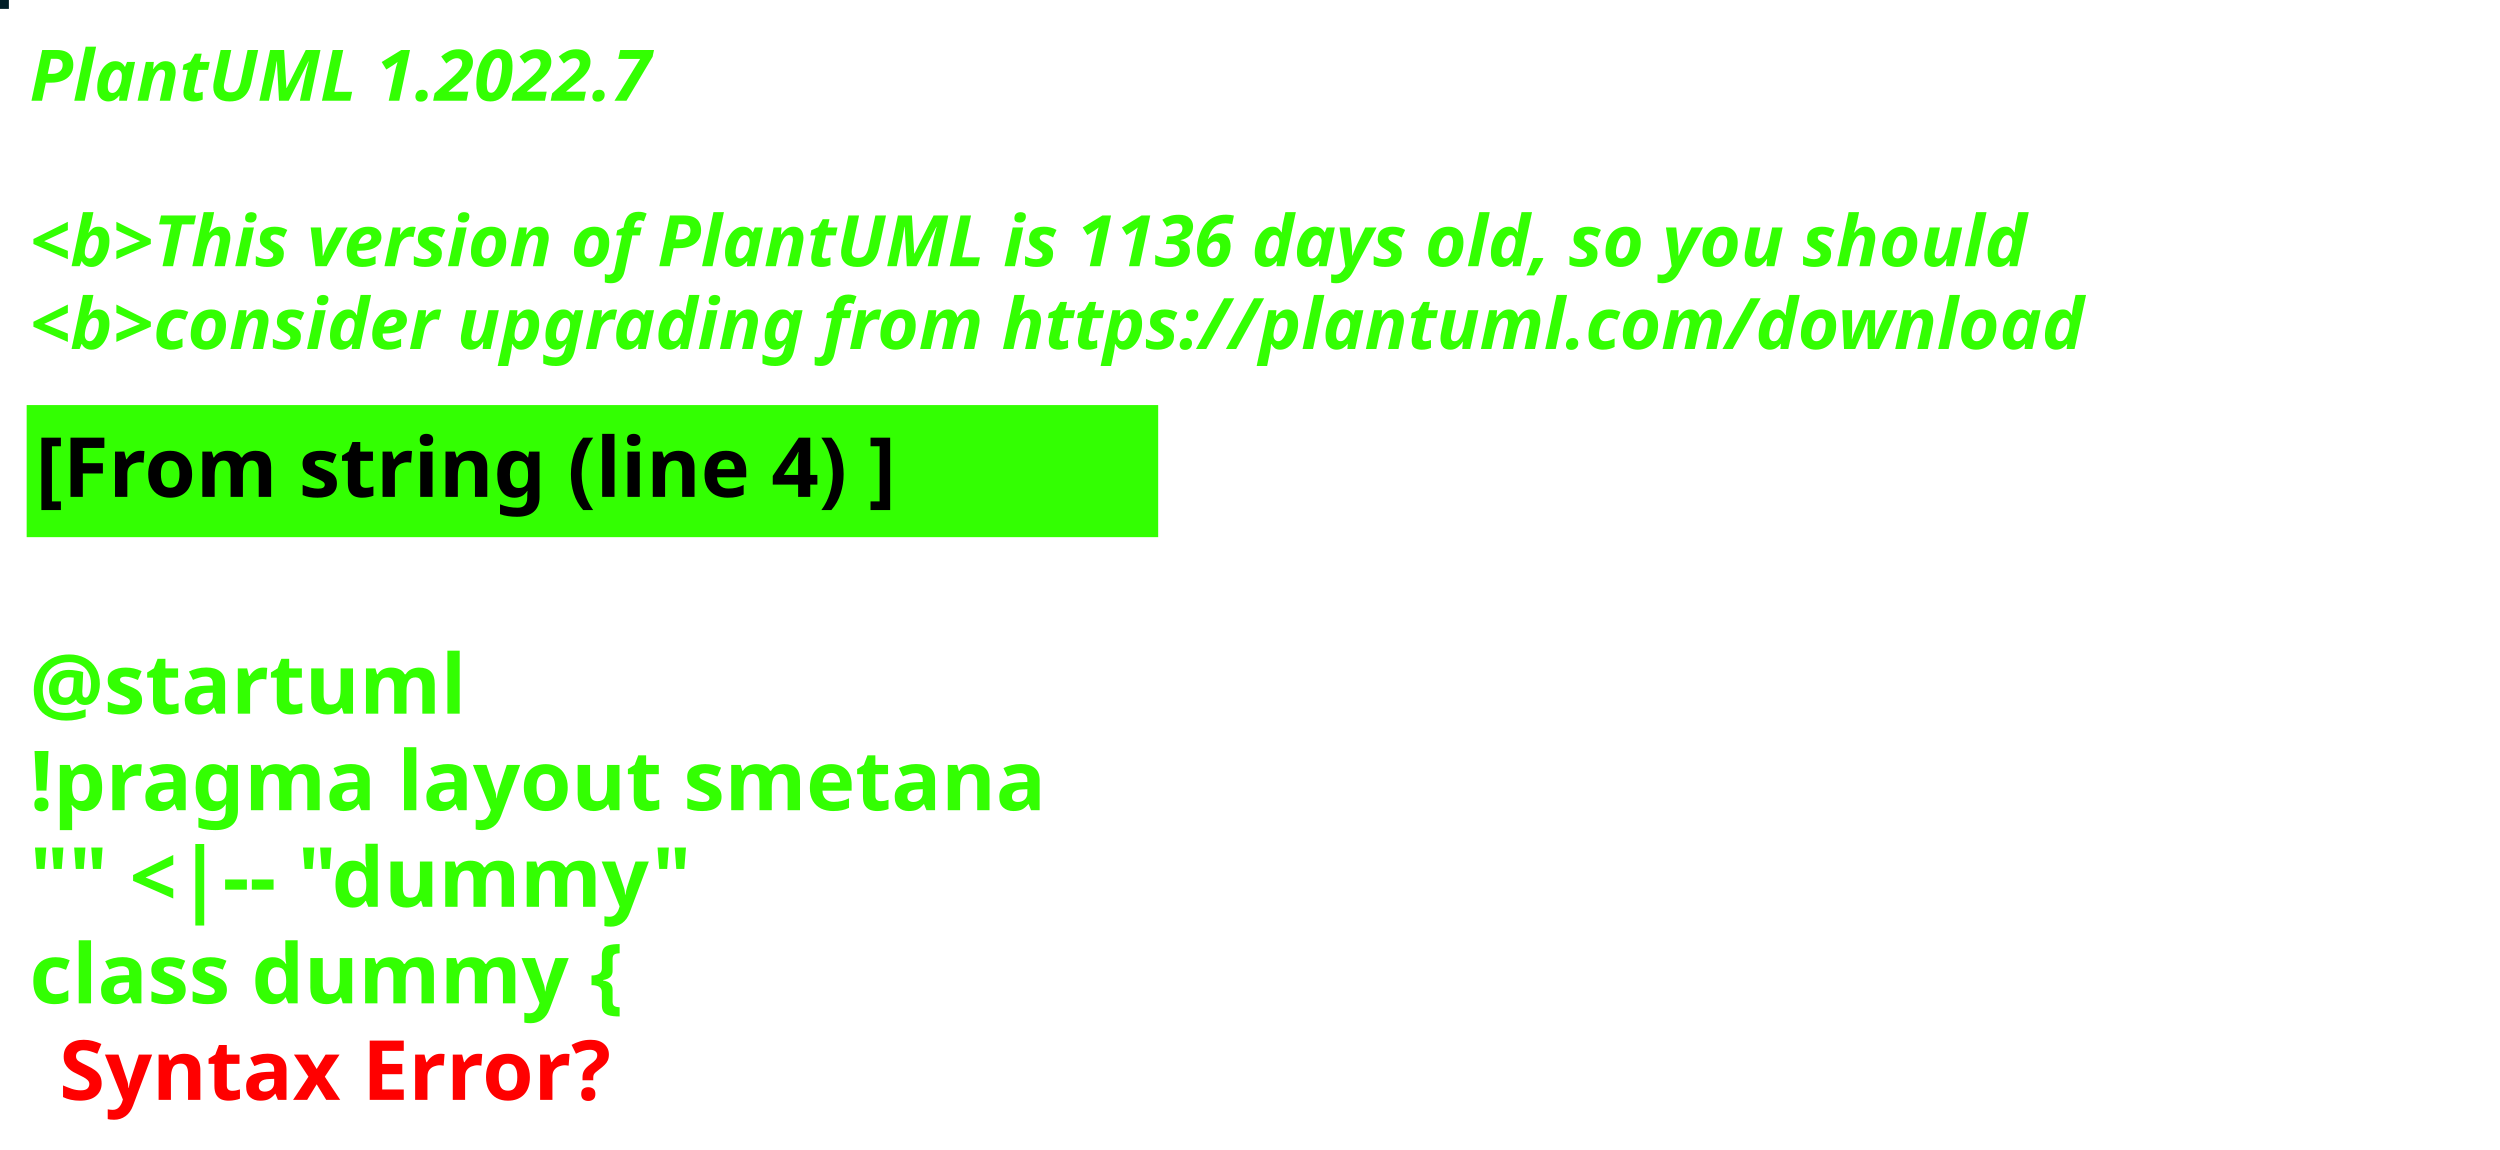
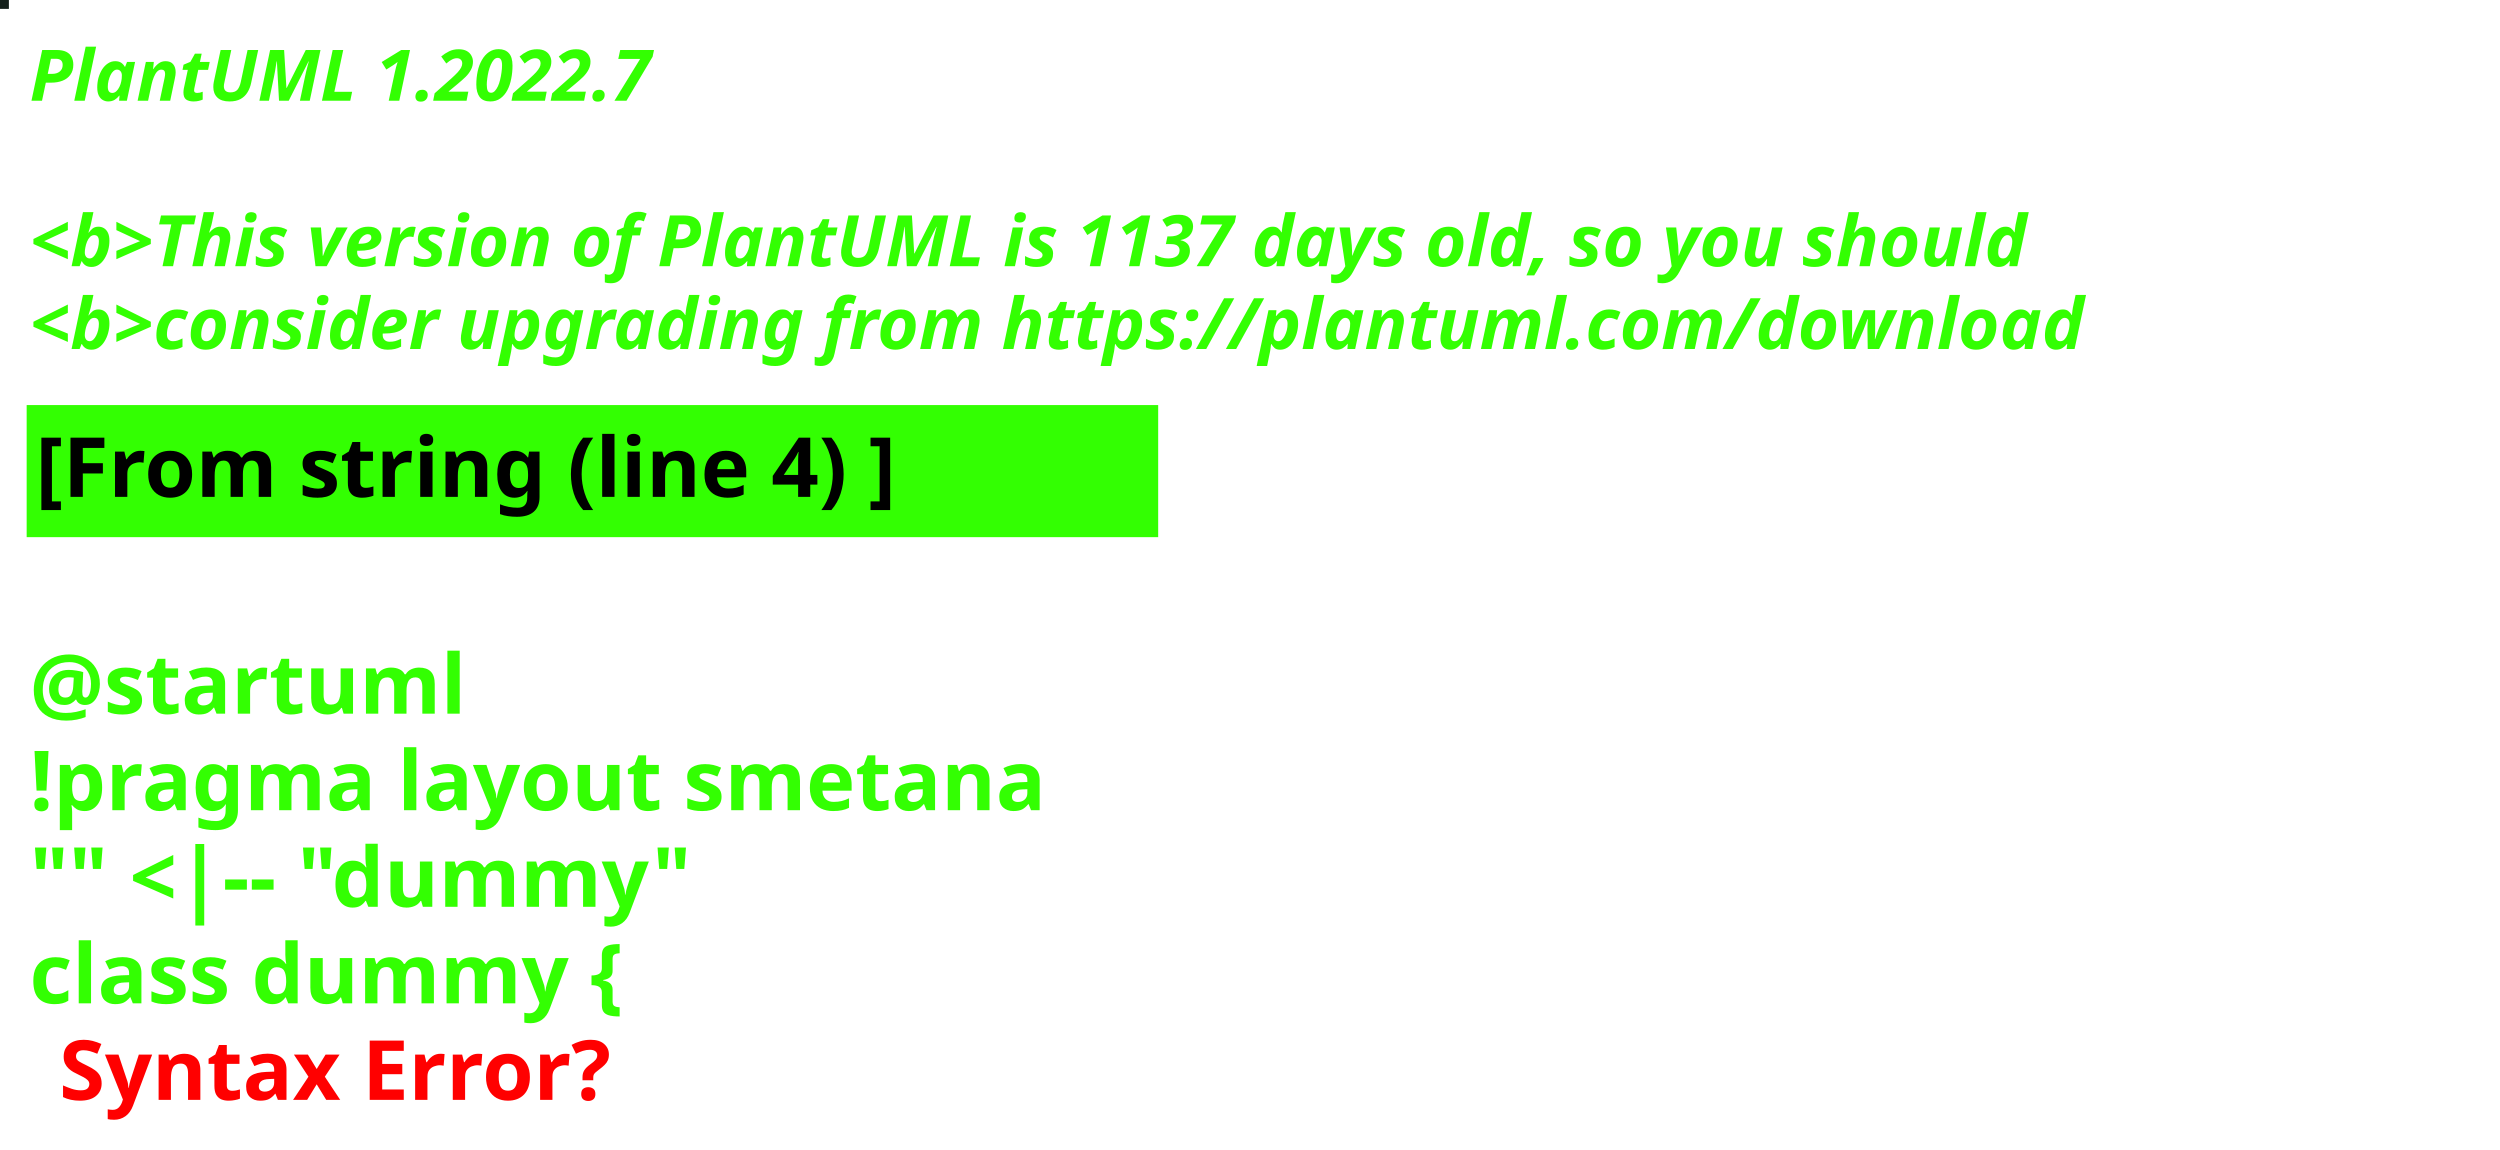
<svg xmlns="http://www.w3.org/2000/svg" contentStyleType="text/css" height="194px" preserveAspectRatio="none" style="width:422px;height:194px;background:#000000;" version="1.1" viewBox="0 0 422 194" width="422px" zoomAndPan="magnify">
  <defs />
  <g>
-     <rect fill="#001E27" height="1" style="stroke:#001E27;stroke-width:1.0;" width="1" x="0" y="0" />
+     <rect fill="#14201B" height="1" style="stroke:#14201B;stroke-width:1.0;" width="1" x="0" y="0" />
    <text fill="#33FF02" font-family="sans-serif" font-size="12" font-style="italic" font-weight="bold" lengthAdjust="spacing" textLength="127" x="5" y="17">PlantUML 1.2022.7</text>
    <text fill="#33FF02" font-family="sans-serif" font-size="12" font-style="italic" font-weight="bold" lengthAdjust="spacing" textLength="4" x="5" y="30.969"> </text>
-     <text fill="#33FF02" font-family="sans-serif" font-size="12" font-style="italic" font-weight="bold" lengthAdjust="spacing" textLength="407" x="5" y="44.938">&lt;b&gt;This version of PlantUML is 1136 days old, so you should</text>
+     <text fill="#33FF02" font-family="sans-serif" font-size="12" font-style="italic" font-weight="bold" lengthAdjust="spacing" textLength="407" x="5" y="44.938">&lt;b&gt;This version of PlantUML is 1137 days old, so you should</text>
    <text fill="#33FF02" font-family="sans-serif" font-size="12" font-style="italic" font-weight="bold" lengthAdjust="spacing" textLength="408" x="5" y="58.906">&lt;b&gt;consider upgrading from https://plantuml.com/download</text>
    <rect fill="#33FF02" height="21.297" style="stroke:#33FF02;stroke-width:1.0;" width="190" x="5" y="68.875" />
    <text fill="#000000" font-family="sans-serif" font-size="14" font-weight="bold" lengthAdjust="spacing" textLength="168" x="6" y="83.875">[From string (line 4) ]</text>
    <text fill="#33FF02" font-family="sans-serif" font-size="14" font-weight="bold" lengthAdjust="spacing" textLength="5" x="5" y="104.172"> </text>
    <text fill="#33FF02" font-family="sans-serif" font-size="14" font-weight="bold" lengthAdjust="spacing" textLength="79" x="5" y="120.469">@startuml</text>
    <text fill="#33FF02" font-family="sans-serif" font-size="14" font-weight="bold" lengthAdjust="spacing" textLength="190" x="5" y="136.766">!pragma layout smetana</text>
    <text fill="#33FF02" font-family="sans-serif" font-size="14" font-weight="bold" lengthAdjust="spacing" textLength="124" x="5" y="153.062">"" &lt;|-- "dummy"</text>
    <text fill="#33FF02" font-family="sans-serif" font-size="14" font-weight="bold" lengthAdjust="spacing" text-decoration="wavy underline" textLength="117" x="5" y="169.359">class dummy {</text>
    <text fill="#FF0000" font-family="sans-serif" font-size="14" font-weight="bold" lengthAdjust="spacing" textLength="106" x="10" y="185.656">Syntax Error?</text>
  </g>
</svg>
